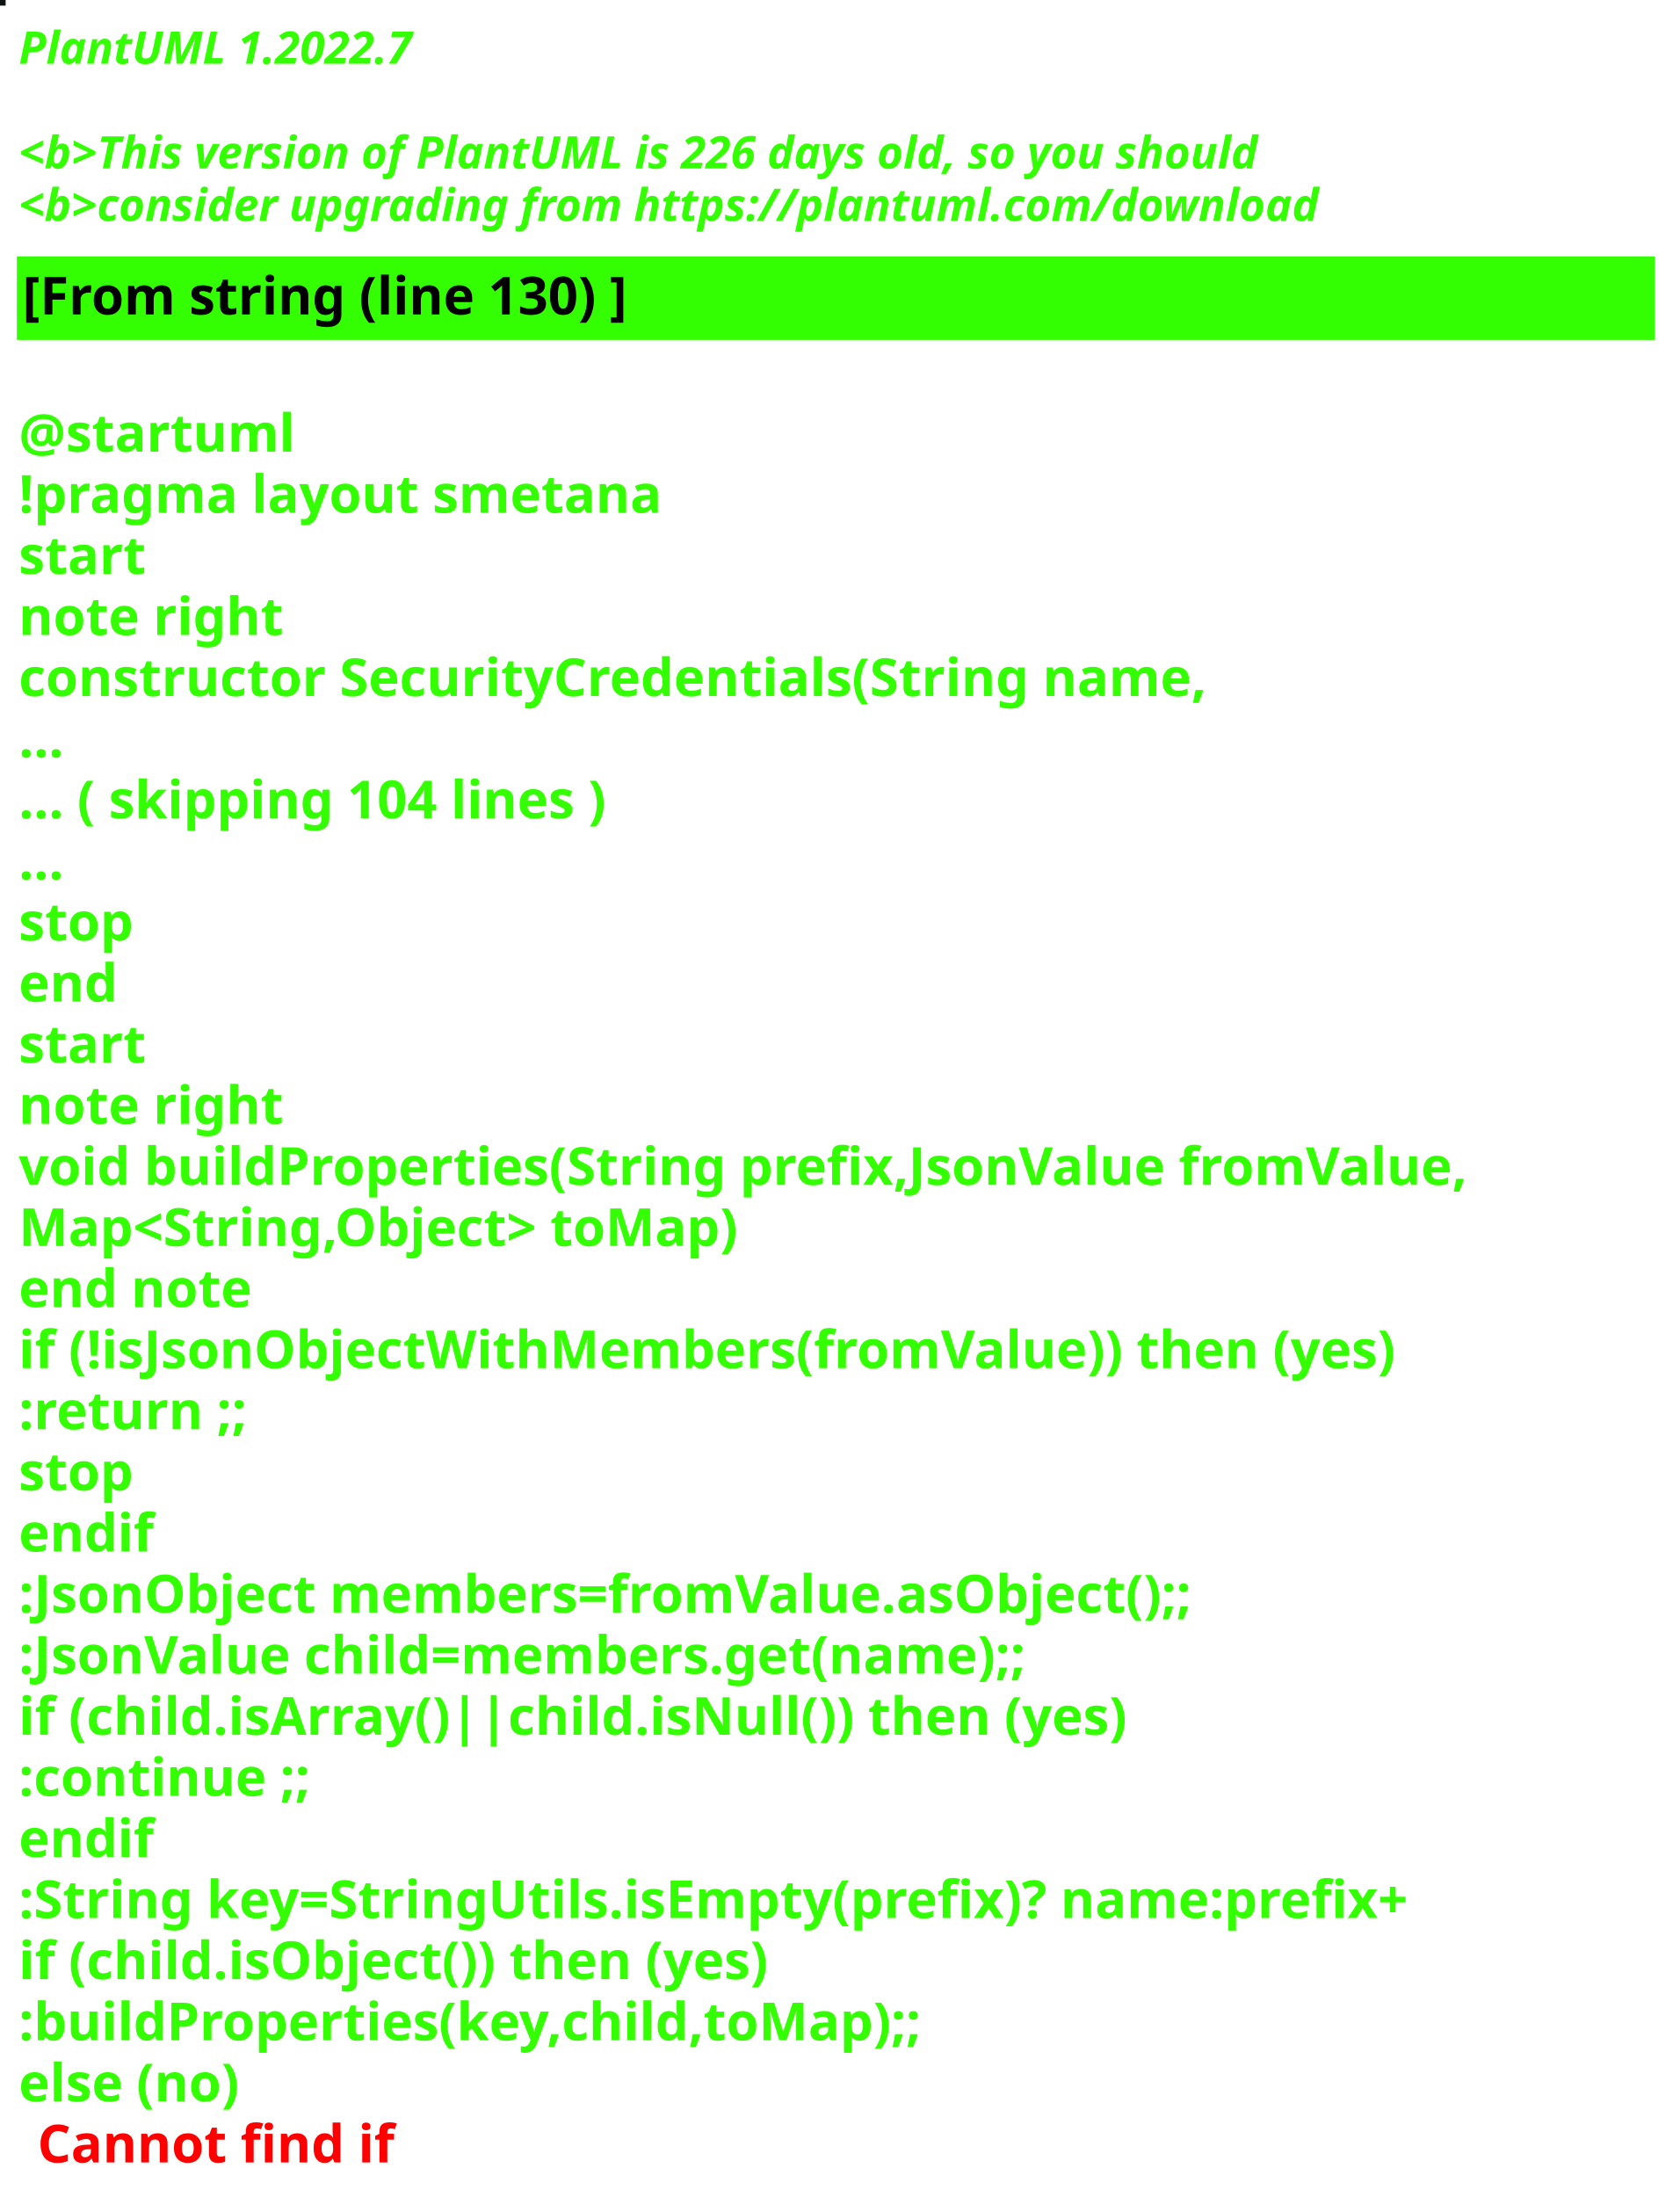
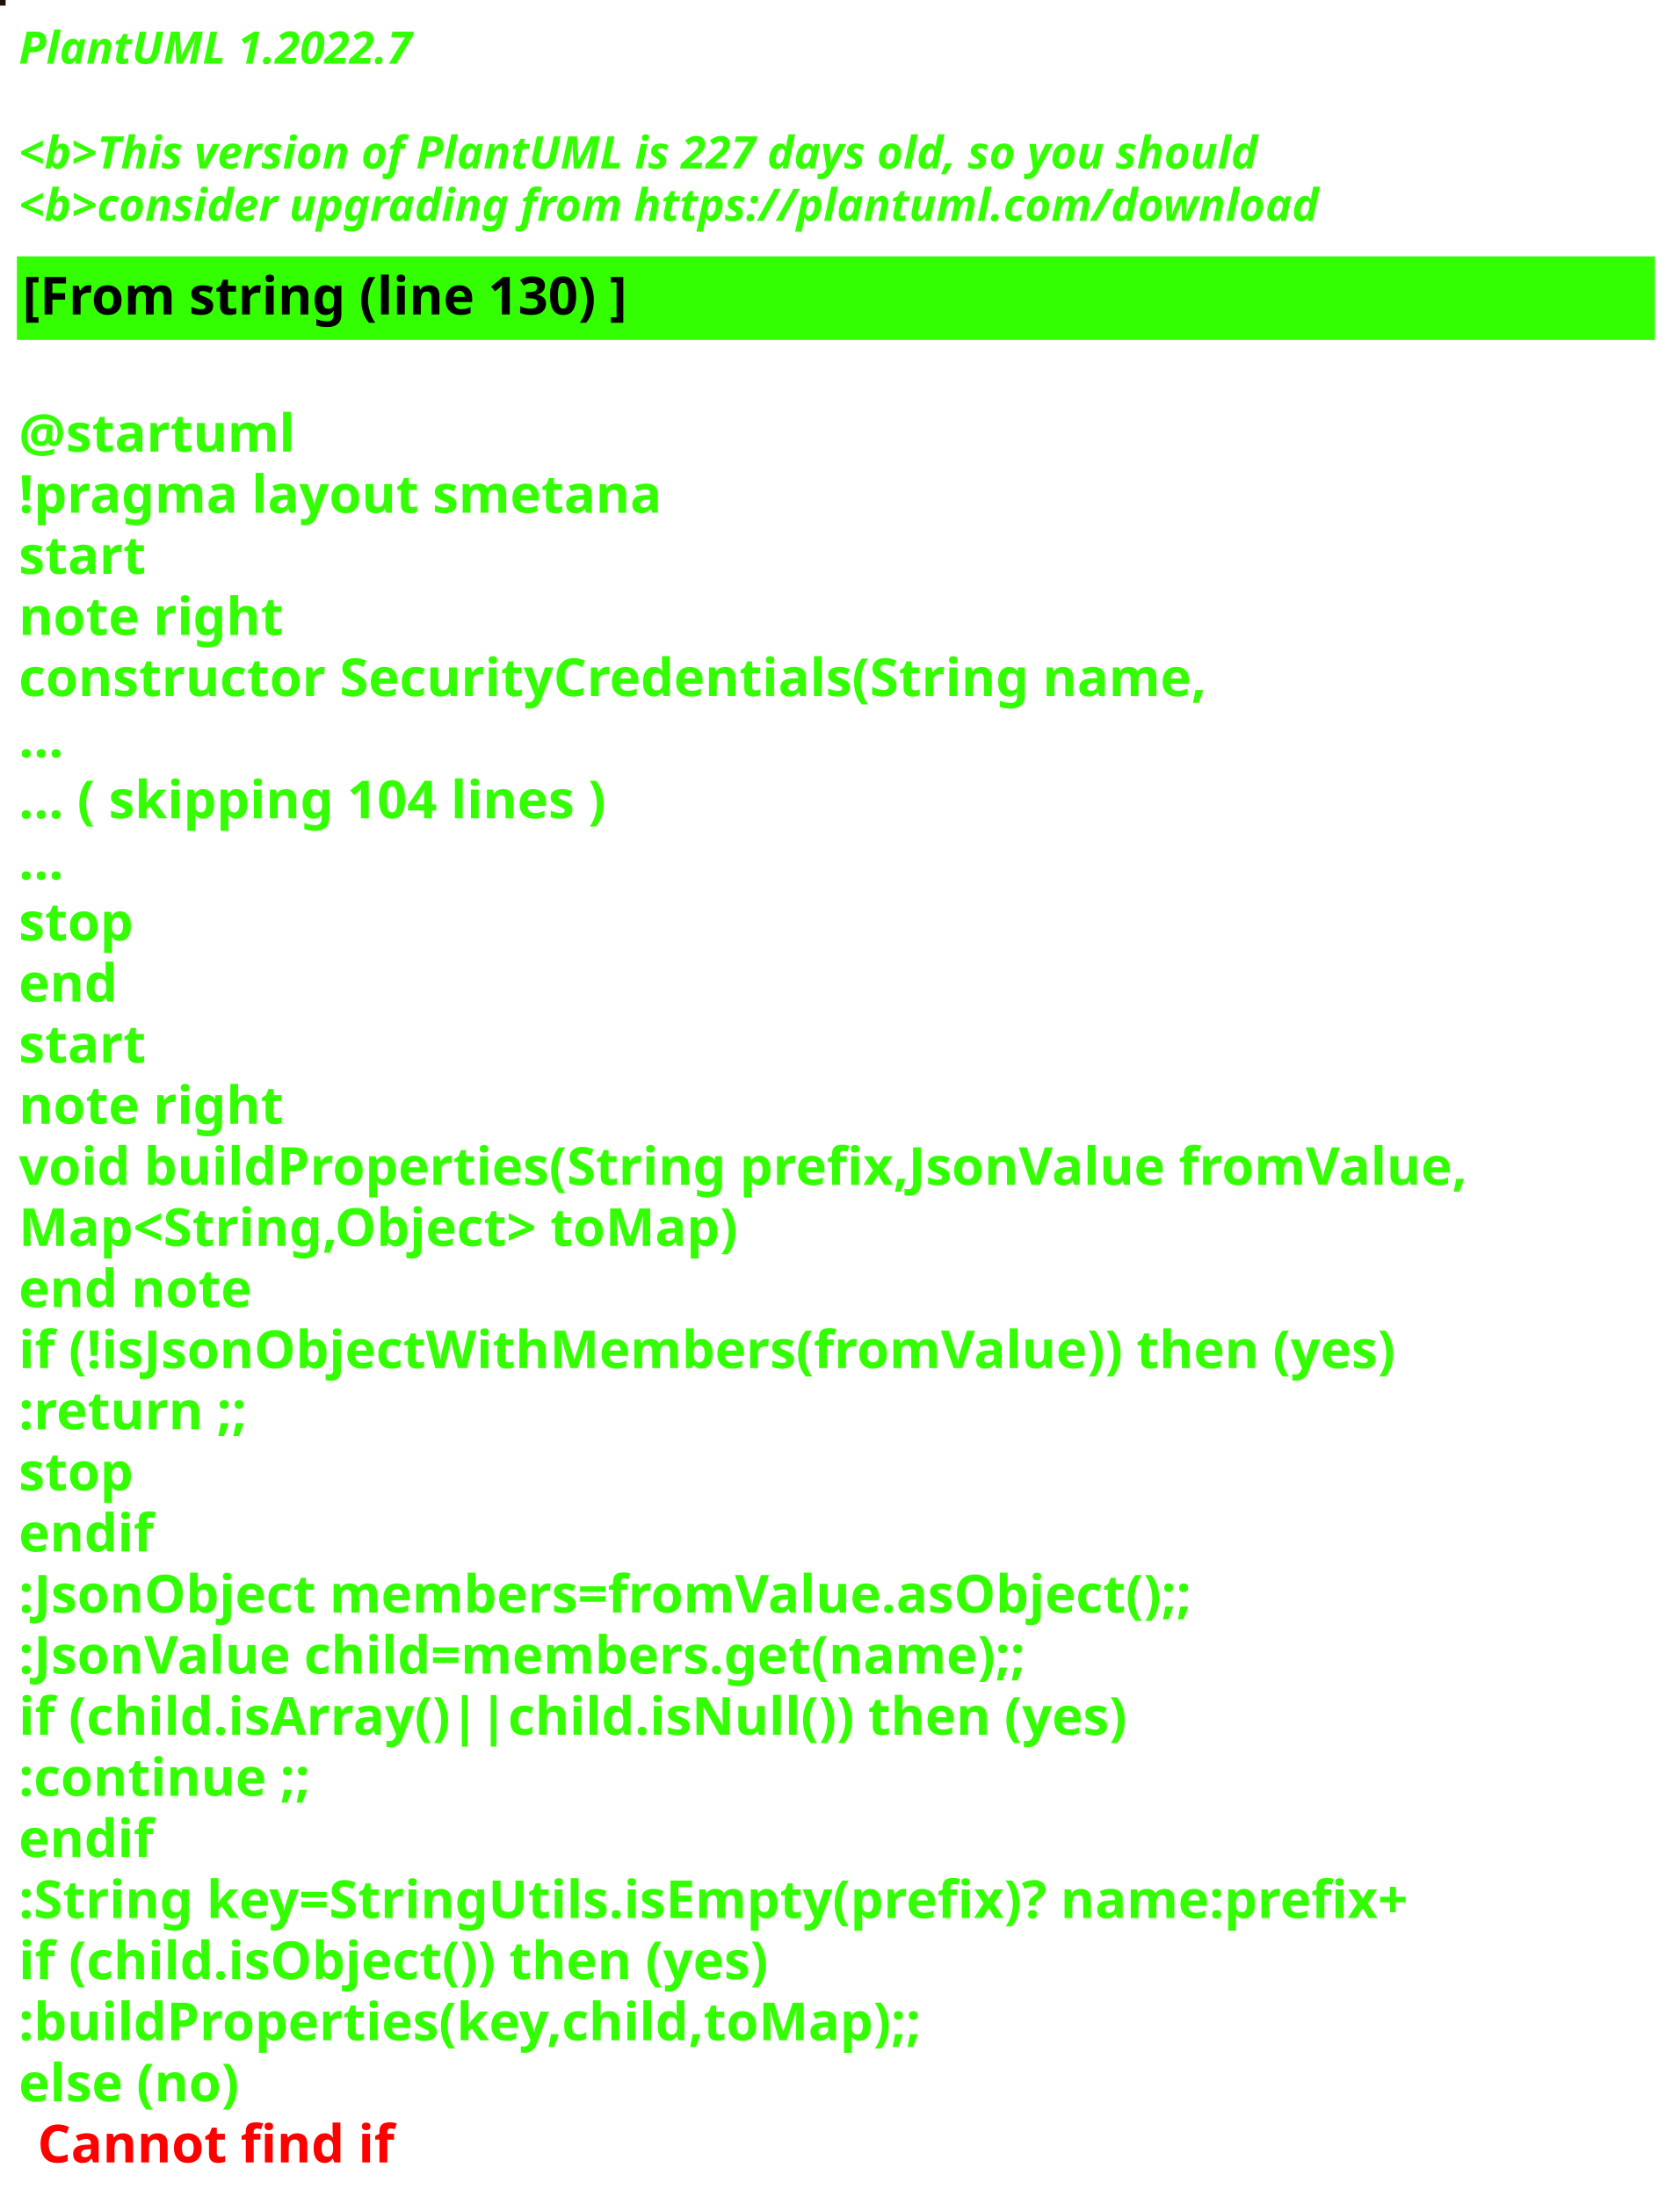
<svg xmlns="http://www.w3.org/2000/svg" contentStyleType="text/css" height="586px" preserveAspectRatio="none" style="width:448px;height:586px;background:#000000;" version="1.1" viewBox="0 0 448 586" width="448px" zoomAndPan="magnify">
  <defs />
  <g>
-     <rect fill="#0F1314" height="1" style="stroke:#0F1314;stroke-width:1.0;" width="1" x="0" y="0" />
+     <rect fill="#1E1403" height="1" style="stroke:#1E1403;stroke-width:1.0;" width="1" x="0" y="0" />
    <text fill="#33FF02" font-family="sans-serif" font-size="12" font-style="italic" font-weight="bold" lengthAdjust="spacing" textLength="127" x="5" y="17">PlantUML 1.2022.7</text>
    <text fill="#33FF02" font-family="sans-serif" font-size="12" font-style="italic" font-weight="bold" lengthAdjust="spacing" textLength="4" x="5" y="30.969"> </text>
-     <text fill="#33FF02" font-family="sans-serif" font-size="12" font-style="italic" font-weight="bold" lengthAdjust="spacing" textLength="399" x="5" y="44.938">&lt;b&gt;This version of PlantUML is 226 days old, so you should</text>
+     <text fill="#33FF02" font-family="sans-serif" font-size="12" font-style="italic" font-weight="bold" lengthAdjust="spacing" textLength="399" x="5" y="44.938">&lt;b&gt;This version of PlantUML is 227 days old, so you should</text>
    <text fill="#33FF02" font-family="sans-serif" font-size="12" font-style="italic" font-weight="bold" lengthAdjust="spacing" textLength="408" x="5" y="58.906">&lt;b&gt;consider upgrading from https://plantuml.com/download</text>
    <rect fill="#33FF02" height="21.297" style="stroke:#33FF02;stroke-width:1.0;" width="436" x="5" y="68.875" />
    <text fill="#000000" font-family="sans-serif" font-size="14" font-weight="bold" lengthAdjust="spacing" textLength="188" x="6" y="83.875">[From string (line 130) ]</text>
    <text fill="#33FF02" font-family="sans-serif" font-size="14" font-weight="bold" lengthAdjust="spacing" textLength="5" x="5" y="104.172"> </text>
    <text fill="#33FF02" font-family="sans-serif" font-size="14" font-weight="bold" lengthAdjust="spacing" textLength="79" x="5" y="120.469">@startuml</text>
    <text fill="#33FF02" font-family="sans-serif" font-size="14" font-weight="bold" lengthAdjust="spacing" textLength="190" x="5" y="136.766">!pragma layout smetana</text>
    <text fill="#33FF02" font-family="sans-serif" font-size="14" font-weight="bold" lengthAdjust="spacing" textLength="37" x="5" y="153.062">start</text>
    <text fill="#33FF02" font-family="sans-serif" font-size="14" font-weight="bold" lengthAdjust="spacing" textLength="78" x="5" y="169.359">note right</text>
    <text fill="#33FF02" font-family="sans-serif" font-size="14" font-weight="bold" lengthAdjust="spacing" textLength="359" x="5" y="185.656">constructor SecurityCredentials(String name,</text>
    <text fill="#33FF02" font-family="sans-serif" font-size="14" font-weight="bold" lengthAdjust="spacing" textLength="15" x="5" y="201.953">...</text>
    <text fill="#33FF02" font-family="sans-serif" font-size="14" font-weight="bold" lengthAdjust="spacing" textLength="185" x="5" y="218.25">... ( skipping 104 lines )</text>
    <text fill="#33FF02" font-family="sans-serif" font-size="14" font-weight="bold" lengthAdjust="spacing" textLength="15" x="5" y="234.547">...</text>
    <text fill="#33FF02" font-family="sans-serif" font-size="14" font-weight="bold" lengthAdjust="spacing" textLength="35" x="5" y="250.844">stop</text>
    <text fill="#33FF02" font-family="sans-serif" font-size="14" font-weight="bold" lengthAdjust="spacing" textLength="30" x="5" y="267.141">end</text>
    <text fill="#33FF02" font-family="sans-serif" font-size="14" font-weight="bold" lengthAdjust="spacing" textLength="37" x="5" y="283.438">start</text>
    <text fill="#33FF02" font-family="sans-serif" font-size="14" font-weight="bold" lengthAdjust="spacing" textLength="78" x="5" y="299.734">note right</text>
    <text fill="#33FF02" font-family="sans-serif" font-size="14" font-weight="bold" lengthAdjust="spacing" textLength="436" x="5" y="316.031">void buildProperties(String prefix,JsonValue fromValue,</text>
    <text fill="#33FF02" font-family="sans-serif" font-size="14" font-weight="bold" lengthAdjust="spacing" textLength="218" x="5" y="332.328">Map&lt;String,Object&gt; toMap)</text>
    <text fill="#33FF02" font-family="sans-serif" font-size="14" font-weight="bold" lengthAdjust="spacing" textLength="71" x="5" y="348.625">end note</text>
    <text fill="#33FF02" font-family="sans-serif" font-size="14" font-weight="bold" lengthAdjust="spacing" textLength="417" x="5" y="364.922">if (!isJsonObjectWithMembers(fromValue)) then (yes)</text>
    <text fill="#33FF02" font-family="sans-serif" font-size="14" font-weight="bold" lengthAdjust="spacing" textLength="73" x="5" y="381.219">:return ;;</text>
    <text fill="#33FF02" font-family="sans-serif" font-size="14" font-weight="bold" lengthAdjust="spacing" textLength="35" x="5" y="397.516">stop</text>
    <text fill="#33FF02" font-family="sans-serif" font-size="14" font-weight="bold" lengthAdjust="spacing" textLength="40" x="5" y="413.812">endif</text>
    <text fill="#33FF02" font-family="sans-serif" font-size="14" font-weight="bold" lengthAdjust="spacing" textLength="360" x="5" y="430.109">:JsonObject members=fromValue.asObject();;</text>
    <text fill="#33FF02" font-family="sans-serif" font-size="14" font-weight="bold" lengthAdjust="spacing" textLength="309" x="5" y="446.406">:JsonValue child=members.get(name);;</text>
    <text fill="#33FF02" font-family="sans-serif" font-size="14" font-weight="bold" lengthAdjust="spacing" textLength="329" x="5" y="462.703">if (child.isArray()||child.isNull()) then (yes)</text>
    <text fill="#33FF02" font-family="sans-serif" font-size="14" font-weight="bold" lengthAdjust="spacing" textLength="92" x="5" y="479">:continue ;;</text>
    <text fill="#33FF02" font-family="sans-serif" font-size="14" font-weight="bold" lengthAdjust="spacing" textLength="40" x="5" y="495.297">endif</text>
    <text fill="#33FF02" font-family="sans-serif" font-size="14" font-weight="bold" lengthAdjust="spacing" textLength="423" x="5" y="511.594">:String key=StringUtils.isEmpty(prefix)? name:prefix+</text>
    <text fill="#33FF02" font-family="sans-serif" font-size="14" font-weight="bold" lengthAdjust="spacing" textLength="231" x="5" y="527.891">if (child.isObject()) then (yes)</text>
    <text fill="#33FF02" font-family="sans-serif" font-size="14" font-weight="bold" lengthAdjust="spacing" textLength="274" x="5" y="544.188">:buildProperties(key,child,toMap);;</text>
    <text fill="#33FF02" font-family="sans-serif" font-size="14" font-weight="bold" lengthAdjust="spacing" text-decoration="wavy underline" textLength="70" x="5" y="560.484">else (no)</text>
    <text fill="#FF0000" font-family="sans-serif" font-size="14" font-weight="bold" lengthAdjust="spacing" textLength="106" x="10" y="576.781">Cannot find if</text>
  </g>
</svg>
